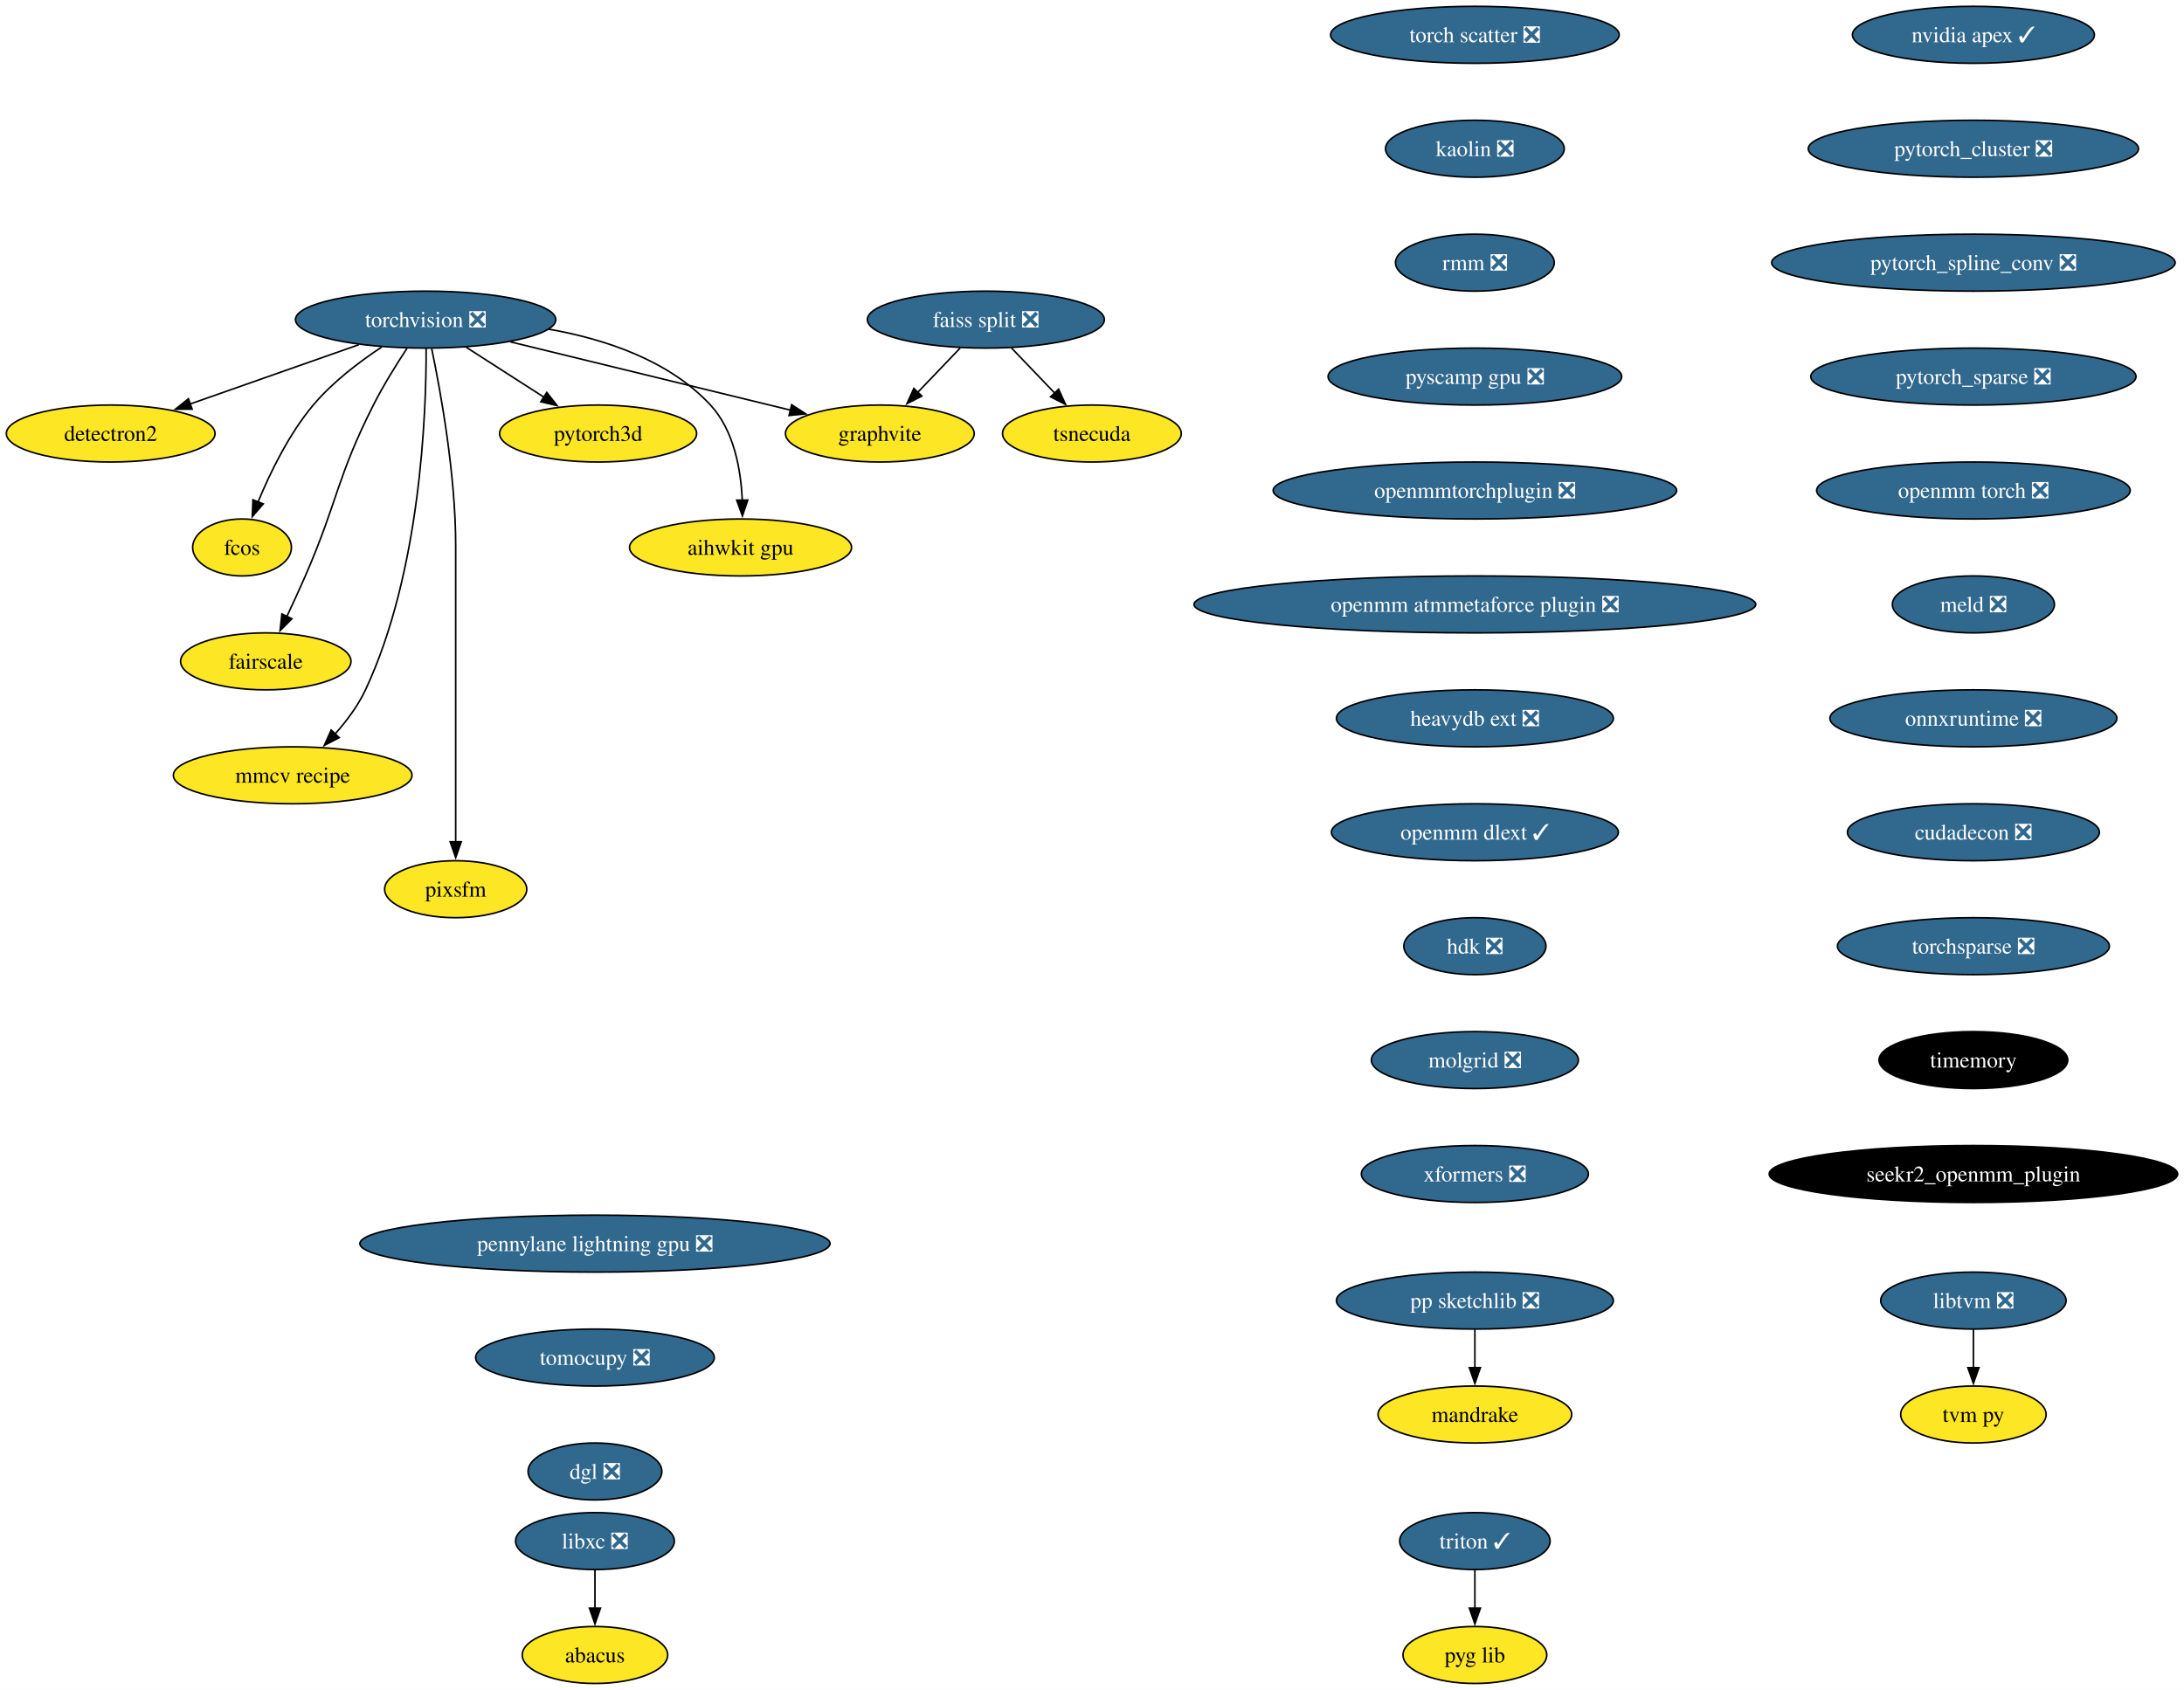
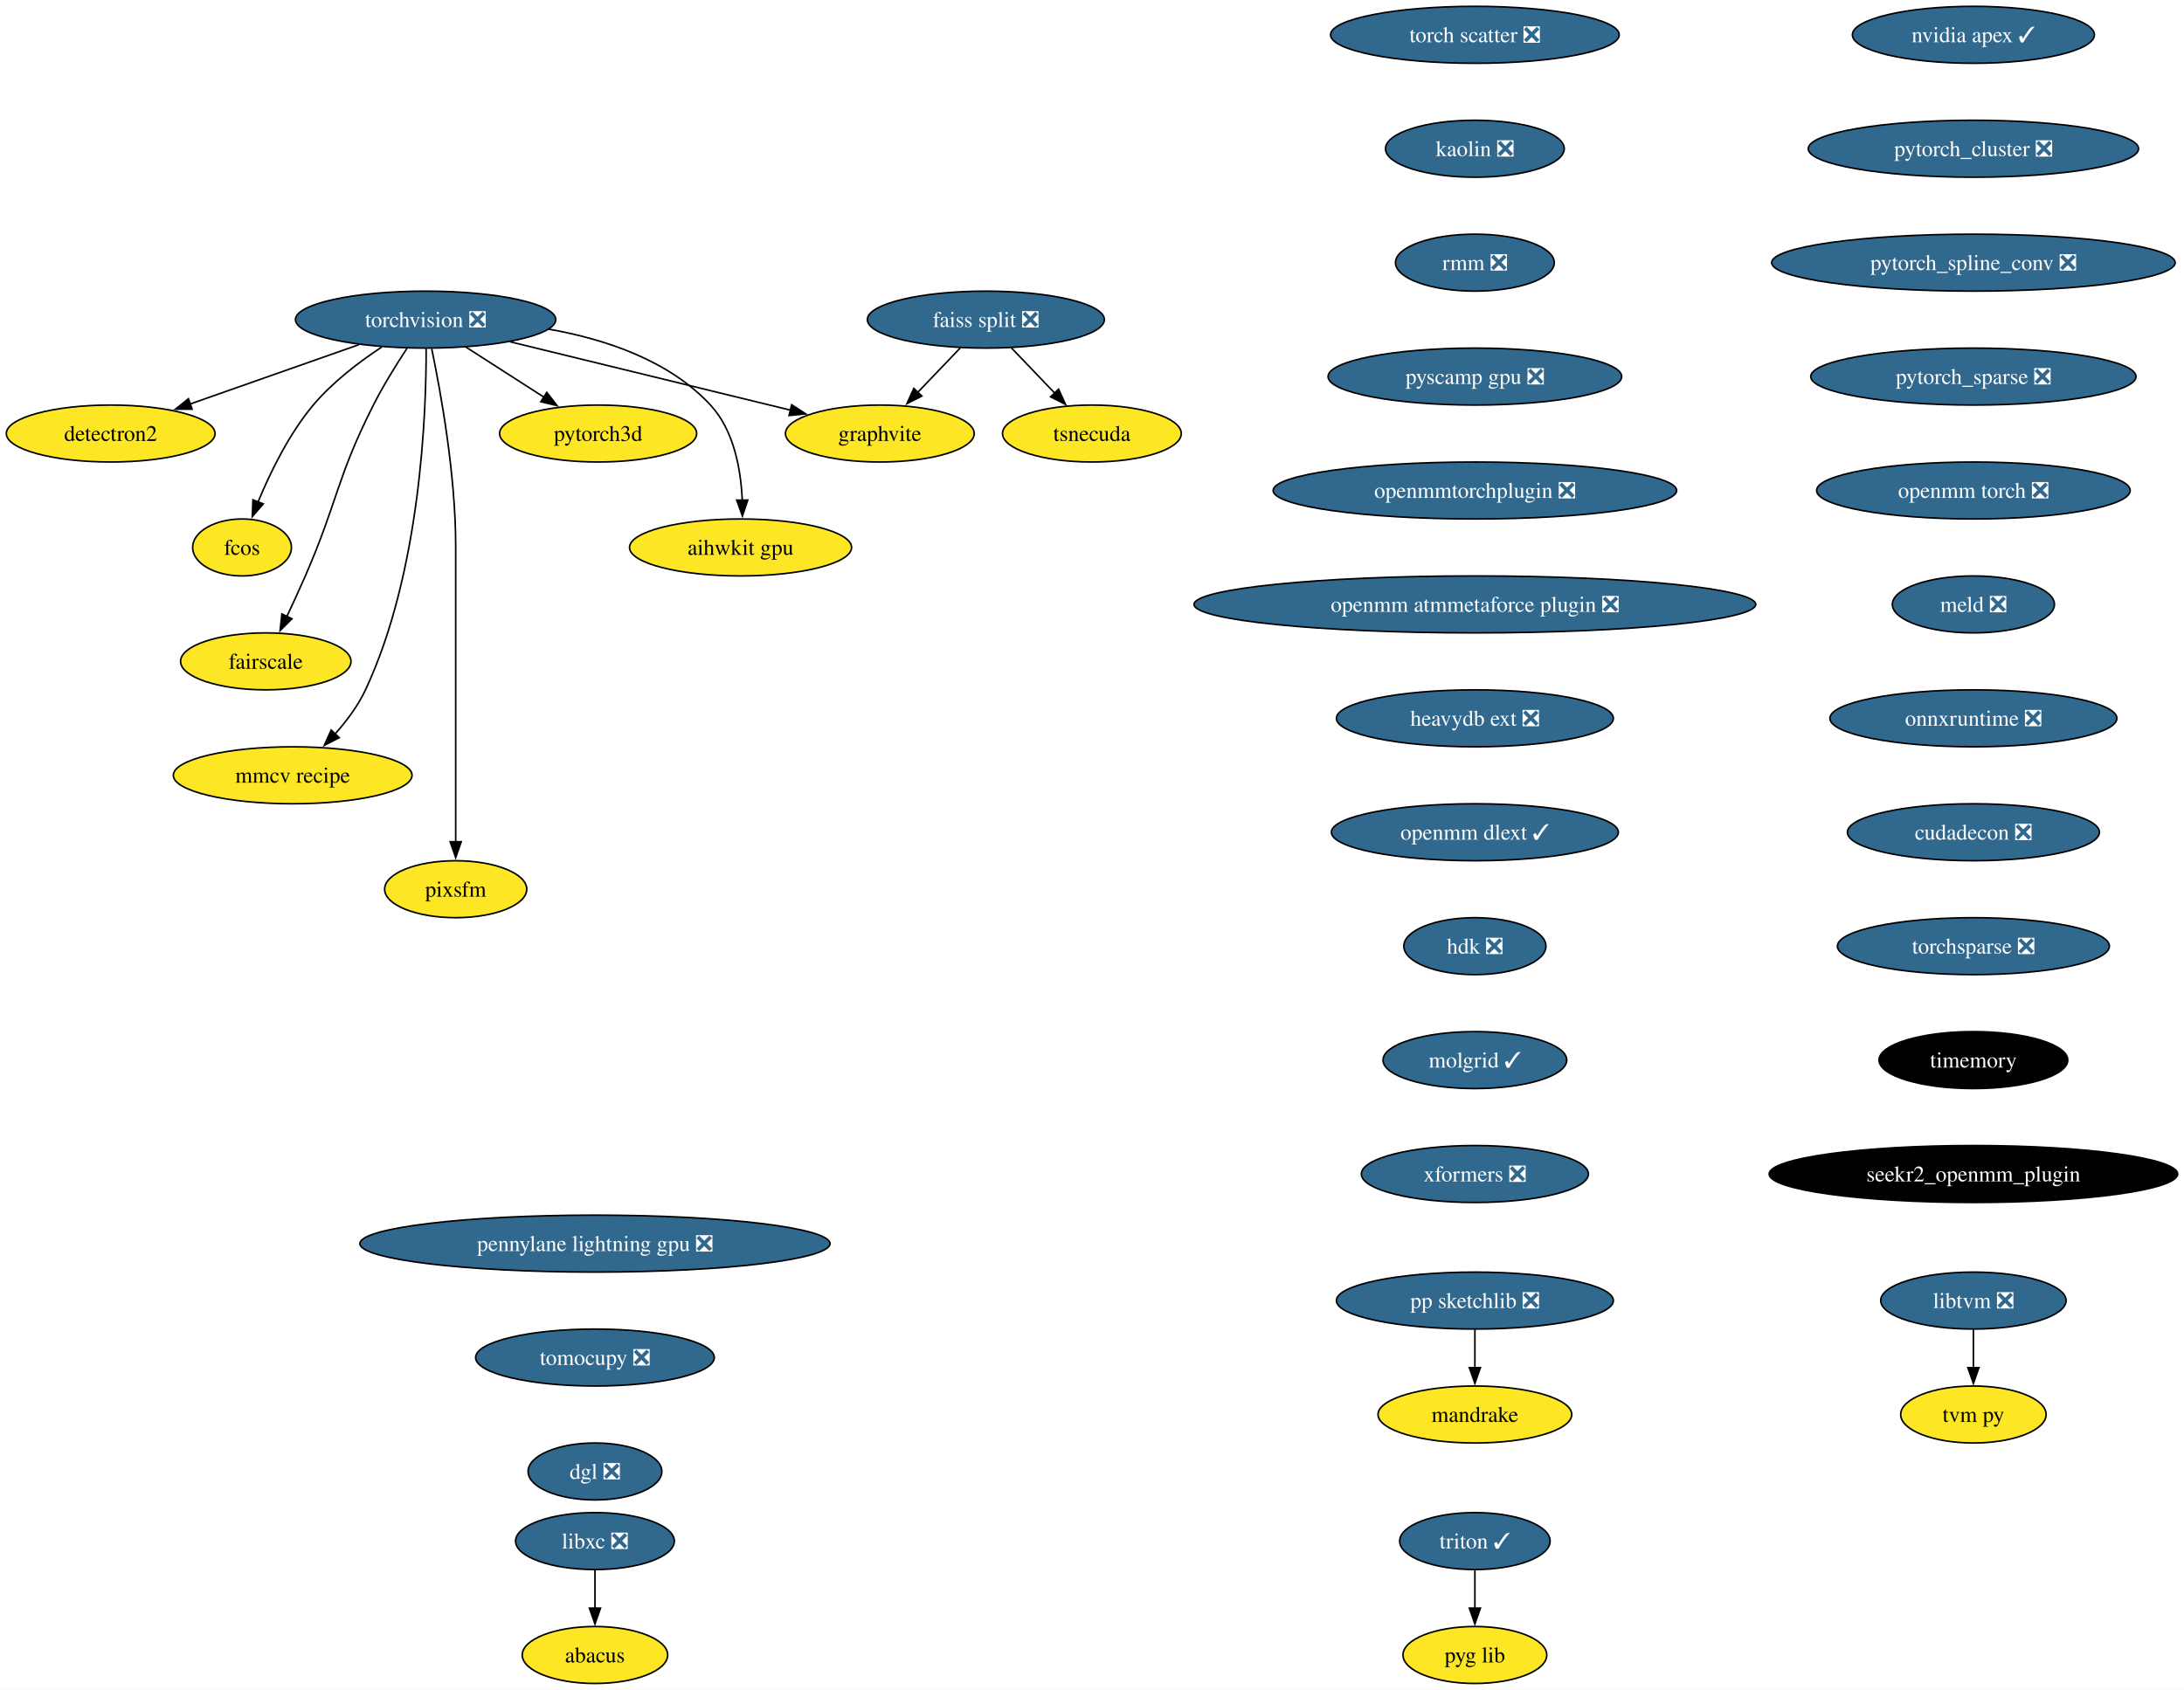
<svg xmlns="http://www.w3.org/2000/svg" xmlns:xlink="http://www.w3.org/1999/xlink" width="1380pt" height="1068pt" viewBox="0.00 0.00 1380.01 1068.00">
  <g id="graph0" class="graph" transform="scale(1 1) rotate(0) translate(4 1064)">
    <polygon fill="white" stroke="none" points="-4,4 -4,-1064 1376.01,-1064 1376.01,4 -4,4" />
    <g id="node1" class="node">
      <g id="a_node1">
        <a xlink:href="https://github.com/conda-forge/torchvision-feedstock/pull/77" xlink:title="torchvision ❎">
          <ellipse fill="#31688e" stroke="black" cx="264.94" cy="-862" rx="82.25" ry="18" />
          <text text-anchor="middle" x="264.94" y="-857.33" font-family="Times,serif" font-size="14.00" fill="white">torchvision ❎</text>
        </a>
      </g>
    </g>
    <g id="node2" class="node">
      <g id="a_node2">
        <a xlink:href="https://github.com/conda-forge/detectron2-feedstock" xlink:title="detectron2">
          <ellipse fill="#fde725" stroke="black" cx="65.94" cy="-790" rx="65.94" ry="18" />
          <text text-anchor="middle" x="65.94" y="-785.33" font-family="Times,serif" font-size="14.00">detectron2</text>
        </a>
      </g>
    </g>
    <g id="edge1" class="edge">
      <path fill="none" stroke="black" d="M222.74,-846.15C191.58,-835.19 149.04,-820.23 116.13,-808.66" />
      <polygon fill="black" stroke="black" points="117.4,-805.39 106.8,-805.37 115.07,-811.99 117.4,-805.39" />
    </g>
    <g id="node3" class="node">
      <g id="a_node3">
        <a xlink:href="https://github.com/conda-forge/fcos-feedstock" xlink:title="fcos">
          <ellipse fill="#fde725" stroke="black" cx="148.94" cy="-718" rx="31.22" ry="18" />
          <text text-anchor="middle" x="148.94" y="-713.33" font-family="Times,serif" font-size="14.00">fcos</text>
        </a>
      </g>
    </g>
    <g id="edge2" class="edge">
      <path fill="none" stroke="black" d="M237.22,-844.68C222.98,-835.29 206.11,-822.48 193.94,-808 178.55,-789.69 166.67,-765.23 158.99,-746.59" />
      <polygon fill="black" stroke="black" points="162.34,-745.53 155.41,-737.51 155.82,-748.1 162.34,-745.53" />
    </g>
    <g id="node4" class="node">
      <g id="a_node4">
        <a xlink:href="https://github.com/conda-forge/fairscale-feedstock" xlink:title="fairscale">
          <ellipse fill="#fde725" stroke="black" cx="163.94" cy="-646" rx="53.84" ry="18" />
          <text text-anchor="middle" x="163.94" y="-641.33" font-family="Times,serif" font-size="14.00">fairscale</text>
        </a>
      </g>
    </g>
    <g id="edge3" class="edge">
      <path fill="none" stroke="black" d="M253.13,-843.79C246.45,-833.63 238.2,-820.38 231.94,-808 208.64,-761.89 209.53,-747.39 188.94,-700 185.27,-691.57 181.08,-682.48 177.19,-674.25" />
      <polygon fill="black" stroke="black" points="180.44,-672.94 172.97,-665.43 174.13,-675.96 180.44,-672.94" />
    </g>
    <g id="node5" class="node">
      <g id="a_node5">
        <a xlink:href="https://github.com/conda-forge/graphvite-feedstock" xlink:title="graphvite">
          <ellipse fill="#fde725" stroke="black" cx="551.94" cy="-790" rx="59.63" ry="18" />
          <text text-anchor="middle" x="551.94" y="-785.33" font-family="Times,serif" font-size="14.00">graphvite</text>
        </a>
      </g>
    </g>
    <g id="edge4" class="edge">
      <path fill="none" stroke="black" d="M318.58,-847.92C369.07,-835.6 444.38,-817.23 495.7,-804.72" />
      <polygon fill="black" stroke="black" points="496.23,-808.19 505.12,-802.42 494.57,-801.39 496.23,-808.19" />
    </g>
    <g id="node6" class="node">
      <g id="a_node6">
        <a xlink:href="https://github.com/conda-forge/mmcv-recipe-feedstock" xlink:title="mmcv recipe">
          <ellipse fill="#fde725" stroke="black" cx="180.94" cy="-574" rx="75.41" ry="18" />
          <text text-anchor="middle" x="180.94" y="-569.33" font-family="Times,serif" font-size="14.00">mmcv recipe</text>
        </a>
      </g>
    </g>
    <g id="edge5" class="edge">
      <path fill="none" stroke="black" d="M265.27,-843.69C265.39,-803.69 261.9,-702.6 226.94,-628 222.23,-617.95 215.05,-608.35 207.76,-600.14" />
      <polygon fill="black" stroke="black" points="210.35,-597.8 200.94,-592.93 205.27,-602.6 210.35,-597.8" />
    </g>
    <g id="node7" class="node">
      <g id="a_node7">
        <a xlink:href="https://github.com/conda-forge/pixsfm-feedstock" xlink:title="pixsfm">
          <ellipse fill="#fde725" stroke="black" cx="283.94" cy="-502" rx="44.9" ry="18" />
          <text text-anchor="middle" x="283.94" y="-497.32" font-family="Times,serif" font-size="14.00">pixsfm</text>
        </a>
      </g>
    </g>
    <g id="edge6" class="edge">
      <path fill="none" stroke="black" d="M268.78,-843.61C274.34,-816.94 283.94,-764.27 283.94,-719 283.94,-719 283.94,-719 283.94,-645 283.94,-605.74 283.94,-560.38 283.94,-531.69" />
      <polygon fill="black" stroke="black" points="287.44,-532 283.94,-522 280.44,-532 287.44,-532" />
    </g>
    <g id="node8" class="node">
      <g id="a_node8">
        <a xlink:href="https://github.com/conda-forge/pytorch3d-feedstock" xlink:title="pytorch3d">
          <ellipse fill="#fde725" stroke="black" cx="373.94" cy="-790" rx="62.26" ry="18" />
          <text text-anchor="middle" x="373.94" y="-785.33" font-family="Times,serif" font-size="14.00">pytorch3d</text>
        </a>
      </g>
    </g>
    <g id="edge7" class="edge">
      <path fill="none" stroke="black" d="M290.49,-844.59C305.19,-835.15 323.84,-823.17 339.78,-812.94" />
      <polygon fill="black" stroke="black" points="341.5,-815.99 348.02,-807.65 337.71,-810.1 341.5,-815.99" />
    </g>
    <g id="node9" class="node">
      <g id="a_node9">
        <a xlink:href="https://github.com/conda-forge/aihwkit-gpu-feedstock" xlink:title="aihwkit gpu">
          <ellipse fill="#fde725" stroke="black" cx="463.94" cy="-718" rx="70.15" ry="18" />
          <text text-anchor="middle" x="463.94" y="-713.33" font-family="Times,serif" font-size="14.00">aihwkit gpu</text>
        </a>
      </g>
    </g>
    <g id="edge8" class="edge">
      <path fill="none" stroke="black" d="M342.69,-855.98C378.53,-849.66 418.81,-836.19 444.94,-808 459.81,-791.95 464.15,-767.23 465.01,-747.91" />
      <polygon fill="black" stroke="black" points="468.5,-747.97 465.12,-737.93 461.51,-747.89 468.5,-747.97" />
    </g>
    <g id="node10" class="node">
      <g id="a_node10">
        <a xlink:href="https://github.com/conda-forge/libxc-feedstock/pull/58" xlink:title="libxc ❎">
          <ellipse fill="#31688e" stroke="black" cx="371.94" cy="-90" rx="50.16" ry="18" />
          <text text-anchor="middle" x="371.94" y="-85.33" font-family="Times,serif" font-size="14.00" fill="white">libxc ❎</text>
        </a>
      </g>
    </g>
    <g id="node11" class="node">
      <g id="a_node11">
        <a xlink:href="https://github.com/conda-forge/abacus-feedstock" xlink:title="abacus">
          <ellipse fill="#fde725" stroke="black" cx="371.94" cy="-18" rx="45.95" ry="18" />
          <text text-anchor="middle" x="371.94" y="-13.32" font-family="Times,serif" font-size="14.00">abacus</text>
        </a>
      </g>
    </g>
    <g id="edge9" class="edge">
      <path fill="none" stroke="black" d="M371.94,-71.7C371.94,-64.41 371.94,-55.73 371.94,-47.54" />
      <polygon fill="black" stroke="black" points="375.44,-47.62 371.94,-37.62 368.44,-47.62 375.44,-47.62" />
    </g>
    <g id="node12" class="node">
      <g id="a_node12">
        <a xlink:href="https://github.com/conda-forge/nvidia-apex-feedstock/pull/34" xlink:title="nvidia apex ✓">
          <ellipse fill="#31688e" stroke="black" cx="1242.94" cy="-1042" rx="76.46" ry="18" />
          <text text-anchor="middle" x="1242.94" y="-1037.33" font-family="Times,serif" font-size="14.00" fill="white">nvidia apex ✓</text>
        </a>
      </g>
    </g>
    <g id="node13" class="node">
      <g id="a_node13">
        <a xlink:href="https://github.com/conda-forge/pytorch_cluster-feedstock/pull/47" xlink:title="pytorch_cluster ❎">
          <ellipse fill="#31688e" stroke="black" cx="1242.94" cy="-970" rx="104.35" ry="18" />
          <text text-anchor="middle" x="1242.94" y="-965.33" font-family="Times,serif" font-size="14.00" fill="white">pytorch_cluster ❎</text>
        </a>
      </g>
    </g>
    <g id="node18" class="node">
      <g id="a_node18">
        <a xlink:href="https://github.com/conda-forge/pytorch_spline_conv-feedstock/pull/33" xlink:title="pytorch_spline_conv ❎">
          <ellipse fill="#31688e" stroke="black" cx="1242.94" cy="-898" rx="127.49" ry="18" />
          <text text-anchor="middle" x="1242.94" y="-893.33" font-family="Times,serif" font-size="14.00" fill="white">pytorch_spline_conv ❎</text>
        </a>
      </g>
    </g>
    <g id="node14" class="node">
      <g id="a_node14">
        <a xlink:href="https://github.com/conda-forge/pp-sketchlib-feedstock/pull/45" xlink:title="pp sketchlib ❎">
          <ellipse fill="#31688e" stroke="black" cx="927.94" cy="-242" rx="87.51" ry="18" />
          <text text-anchor="middle" x="927.94" y="-237.32" font-family="Times,serif" font-size="14.00" fill="white">pp sketchlib ❎</text>
        </a>
      </g>
    </g>
    <g id="node15" class="node">
      <g id="a_node15">
        <a xlink:href="https://github.com/conda-forge/mandrake-feedstock" xlink:title="mandrake">
          <ellipse fill="#fde725" stroke="black" cx="927.94" cy="-170" rx="61.2" ry="18" />
          <text text-anchor="middle" x="927.94" y="-165.32" font-family="Times,serif" font-size="14.00">mandrake</text>
        </a>
      </g>
    </g>
    <g id="edge11" class="edge">
      <path fill="none" stroke="black" d="M927.94,-223.7C927.94,-216.41 927.94,-207.73 927.94,-199.54" />
      <polygon fill="black" stroke="black" points="931.44,-199.62 927.94,-189.62 924.44,-199.62 931.44,-199.62" />
    </g>
    <g id="node16" class="node">
      <g id="a_node16">
        <a xlink:href="https://github.com/conda-forge/faiss-split-feedstock/pull/70" xlink:title="faiss split ❎">
          <ellipse fill="#31688e" stroke="black" cx="618.94" cy="-862" rx="74.88" ry="18" />
          <text text-anchor="middle" x="618.94" y="-857.33" font-family="Times,serif" font-size="14.00" fill="white">faiss split ❎</text>
        </a>
      </g>
    </g>
    <g id="edge12" class="edge">
      <path fill="none" stroke="black" d="M602.72,-844.05C594.66,-835.63 584.75,-825.28 575.84,-815.97" />
      <polygon fill="black" stroke="black" points="578.5,-813.69 569.06,-808.88 573.44,-818.53 578.5,-813.69" />
    </g>
    <g id="node17" class="node">
      <g id="a_node17">
        <a xlink:href="https://github.com/conda-forge/tsnecuda-feedstock" xlink:title="tsnecuda">
          <ellipse fill="#fde725" stroke="black" cx="685.94" cy="-790" rx="56.47" ry="18" />
          <text text-anchor="middle" x="685.94" y="-785.33" font-family="Times,serif" font-size="14.00">tsnecuda</text>
        </a>
      </g>
    </g>
    <g id="edge13" class="edge">
      <path fill="none" stroke="black" d="M635.16,-844.05C643.34,-835.5 653.42,-824.97 662.44,-815.56" />
      <polygon fill="black" stroke="black" points="664.9,-818.04 669.28,-808.4 659.84,-813.2 664.9,-818.04" />
    </g>
    <g id="node19" class="node">
      <g id="a_node19">
        <a xlink:href="https://github.com/conda-forge/pytorch_sparse-feedstock/pull/54" xlink:title="pytorch_sparse ❎">
          <ellipse fill="#31688e" stroke="black" cx="1242.94" cy="-826" rx="102.77" ry="18" />
          <text text-anchor="middle" x="1242.94" y="-821.33" font-family="Times,serif" font-size="14.00" fill="white">pytorch_sparse ❎</text>
        </a>
      </g>
    </g>
    <g id="node20" class="node">
      <g id="a_node20">
        <a xlink:href="https://github.com/conda-forge/openmm-torch-feedstock/pull/45" xlink:title="openmm torch ❎">
          <ellipse fill="#31688e" stroke="black" cx="1242.94" cy="-754" rx="99.08" ry="18" />
          <text text-anchor="middle" x="1242.94" y="-749.33" font-family="Times,serif" font-size="14.00" fill="white">openmm torch ❎</text>
        </a>
      </g>
    </g>
    <g id="node23" class="node">
      <g id="a_node23">
        <a xlink:href="https://github.com/conda-forge/meld-feedstock/pull/22" xlink:title="meld ❎">
          <ellipse fill="#31688e" stroke="black" cx="1242.94" cy="-682" rx="51.21" ry="18" />
          <text text-anchor="middle" x="1242.94" y="-677.33" font-family="Times,serif" font-size="14.00" fill="white">meld ❎</text>
        </a>
      </g>
    </g>
    <g id="node21" class="node">
      <g id="a_node21">
        <a xlink:href="https://github.com/conda-forge/libtvm-feedstock/pull/32" xlink:title="libtvm ❎">
          <ellipse fill="#31688e" stroke="black" cx="1242.94" cy="-242" rx="58.57" ry="18" />
          <text text-anchor="middle" x="1242.94" y="-237.32" font-family="Times,serif" font-size="14.00" fill="white">libtvm ❎</text>
        </a>
      </g>
    </g>
    <g id="node22" class="node">
      <g id="a_node22">
        <a xlink:href="https://github.com/conda-forge/tvm-py-feedstock" xlink:title="tvm py">
          <ellipse fill="#fde725" stroke="black" cx="1242.94" cy="-170" rx="45.95" ry="18" />
          <text text-anchor="middle" x="1242.94" y="-165.32" font-family="Times,serif" font-size="14.00">tvm py</text>
        </a>
      </g>
    </g>
    <g id="edge17" class="edge">
      <path fill="none" stroke="black" d="M1242.94,-223.7C1242.94,-216.41 1242.94,-207.73 1242.94,-199.54" />
      <polygon fill="black" stroke="black" points="1246.44,-199.62 1242.94,-189.62 1239.44,-199.62 1246.44,-199.62" />
    </g>
    <g id="node24" class="node">
      <g id="a_node24">
        <a xlink:href="https://github.com/conda-forge/onnxruntime-feedstock/pull/79" xlink:title="onnxruntime ❎">
          <ellipse fill="#31688e" stroke="black" cx="1242.94" cy="-610" rx="90.67" ry="18" />
          <text text-anchor="middle" x="1242.94" y="-605.33" font-family="Times,serif" font-size="14.00" fill="white">onnxruntime ❎</text>
        </a>
      </g>
    </g>
    <g id="node25" class="node">
      <g id="a_node25">
        <a xlink:href="https://github.com/conda-forge/cudadecon-feedstock/pull/26" xlink:title="cudadecon ❎">
          <ellipse fill="#31688e" stroke="black" cx="1242.94" cy="-538" rx="79.62" ry="18" />
          <text text-anchor="middle" x="1242.94" y="-533.33" font-family="Times,serif" font-size="14.00" fill="white">cudadecon ❎</text>
        </a>
      </g>
    </g>
    <g id="node26" class="node">
      <g id="a_node26">
        <a xlink:href="https://github.com/conda-forge/torchsparse-feedstock/pull/27" xlink:title="torchsparse ❎">
          <ellipse fill="#31688e" stroke="black" cx="1242.94" cy="-466" rx="85.93" ry="18" />
          <text text-anchor="middle" x="1242.94" y="-461.32" font-family="Times,serif" font-size="14.00" fill="white">torchsparse ❎</text>
        </a>
      </g>
    </g>
    <g id="node27" class="node">
      <g id="a_node27">
        <a xlink:href="https://github.com/conda-forge/timemory-feedstock" xlink:title="timemory">
          <ellipse fill="#000000" stroke="black" cx="1242.94" cy="-394" rx="59.63" ry="18" />
          <text text-anchor="middle" x="1242.94" y="-389.32" font-family="Times,serif" font-size="14.00" fill="white">timemory</text>
        </a>
      </g>
    </g>
    <g id="node28" class="node">
      <g id="a_node28">
        <a xlink:href="https://github.com/conda-forge/seekr2_openmm_plugin-feedstock" xlink:title="seekr2_openmm_plugin">
          <ellipse fill="#000000" stroke="black" cx="1242.94" cy="-322" rx="129.07" ry="18" />
          <text text-anchor="middle" x="1242.94" y="-317.32" font-family="Times,serif" font-size="14.00" fill="white">seekr2_openmm_plugin</text>
        </a>
      </g>
    </g>
    <g id="node29" class="node">
      <g id="a_node29">
        <a xlink:href="https://github.com/conda-forge/torch-scatter-feedstock/pull/26" xlink:title="torch scatter ❎">
          <ellipse fill="#31688e" stroke="black" cx="927.94" cy="-1042" rx="91.19" ry="18" />
          <text text-anchor="middle" x="927.94" y="-1037.33" font-family="Times,serif" font-size="14.00" fill="white">torch scatter ❎</text>
        </a>
      </g>
    </g>
    <g id="node30" class="node">
      <g id="a_node30">
        <a xlink:href="https://github.com/conda-forge/kaolin-feedstock/pull/19" xlink:title="kaolin ❎">
          <ellipse fill="#31688e" stroke="black" cx="927.94" cy="-970" rx="56.47" ry="18" />
          <text text-anchor="middle" x="927.94" y="-965.33" font-family="Times,serif" font-size="14.00" fill="white">kaolin ❎</text>
        </a>
      </g>
    </g>
    <g id="node31" class="node">
      <g id="a_node31">
        <a xlink:href="https://github.com/conda-forge/rmm-feedstock/pull/27" xlink:title="rmm ❎">
          <ellipse fill="#31688e" stroke="black" cx="927.94" cy="-898" rx="50.16" ry="18" />
          <text text-anchor="middle" x="927.94" y="-893.33" font-family="Times,serif" font-size="14.00" fill="white">rmm ❎</text>
        </a>
      </g>
    </g>
    <g id="node32" class="node">
      <g id="a_node32">
        <a xlink:href="https://github.com/conda-forge/pyscamp-gpu-feedstock/pull/8" xlink:title="pyscamp gpu ❎">
          <ellipse fill="#31688e" stroke="black" cx="927.94" cy="-826" rx="92.77" ry="18" />
          <text text-anchor="middle" x="927.94" y="-821.33" font-family="Times,serif" font-size="14.00" fill="white">pyscamp gpu ❎</text>
        </a>
      </g>
    </g>
    <g id="node35" class="node">
      <g id="a_node35">
        <a xlink:href="https://github.com/conda-forge/openmmtorchplugin-feedstock/pull/20" xlink:title="openmmtorchplugin ❎">
          <ellipse fill="#31688e" stroke="black" cx="927.94" cy="-754" rx="127.49" ry="18" />
          <text text-anchor="middle" x="927.94" y="-749.33" font-family="Times,serif" font-size="14.00" fill="white">openmmtorchplugin ❎</text>
        </a>
      </g>
    </g>
    <g id="node33" class="node">
      <g id="a_node33">
        <a xlink:href="https://github.com/conda-forge/triton-feedstock/pull/12" xlink:title="triton ✓">
          <ellipse fill="#31688e" stroke="black" cx="927.94" cy="-90" rx="47.53" ry="18" />
          <text text-anchor="middle" x="927.94" y="-85.33" font-family="Times,serif" font-size="14.00" fill="white">triton ✓</text>
        </a>
      </g>
    </g>
    <g id="node34" class="node">
      <g id="a_node34">
        <a xlink:href="https://github.com/conda-forge/pyg-lib-feedstock" xlink:title="pyg lib">
          <ellipse fill="#fde725" stroke="black" cx="927.94" cy="-18" rx="45.42" ry="18" />
          <text text-anchor="middle" x="927.94" y="-13.32" font-family="Times,serif" font-size="14.00">pyg lib</text>
        </a>
      </g>
    </g>
    <g id="edge27" class="edge">
      <path fill="none" stroke="black" d="M927.94,-71.7C927.94,-64.41 927.94,-55.73 927.94,-47.54" />
      <polygon fill="black" stroke="black" points="931.44,-47.62 927.94,-37.62 924.44,-47.62 931.44,-47.62" />
    </g>
    <g id="node36" class="node">
      <g id="a_node36">
        <a xlink:href="https://github.com/conda-forge/openmm-atmmetaforce-plugin-feedstock/pull/15" xlink:title="openmm atmmetaforce plugin ❎">
          <ellipse fill="#31688e" stroke="black" cx="927.94" cy="-682" rx="177.47" ry="18" />
          <text text-anchor="middle" x="927.94" y="-677.33" font-family="Times,serif" font-size="14.00" fill="white">openmm atmmetaforce plugin ❎</text>
        </a>
      </g>
    </g>
    <g id="node37" class="node">
      <g id="a_node37">
        <a xlink:href="https://github.com/conda-forge/heavydb-ext-feedstock/pull/55" xlink:title="heavydb ext ❎">
          <ellipse fill="#31688e" stroke="black" cx="927.94" cy="-610" rx="87.51" ry="18" />
          <text text-anchor="middle" x="927.94" y="-605.33" font-family="Times,serif" font-size="14.00" fill="white">heavydb ext ❎</text>
        </a>
      </g>
    </g>
    <g id="node38" class="node">
      <g id="a_node38">
        <a xlink:href="https://github.com/conda-forge/openmm-dlext-feedstock/pull/8" xlink:title="openmm dlext ✓">
          <ellipse fill="#31688e" stroke="black" cx="927.94" cy="-538" rx="90.67" ry="18" />
          <text text-anchor="middle" x="927.94" y="-533.33" font-family="Times,serif" font-size="14.00" fill="white">openmm dlext ✓</text>
        </a>
      </g>
    </g>
    <g id="node39" class="node">
      <g id="a_node39">
        <a xlink:href="https://github.com/conda-forge/hdk-feedstock/pull/50" xlink:title="hdk ❎">
          <ellipse fill="#31688e" stroke="black" cx="927.94" cy="-466" rx="44.9" ry="18" />
          <text text-anchor="middle" x="927.94" y="-461.32" font-family="Times,serif" font-size="14.00" fill="white">hdk ❎</text>
        </a>
      </g>
    </g>
    <g id="node40" class="node">
      <g id="a_node40">
-         <a xlink:href="https://github.com/conda-forge/molgrid-feedstock/pull/5" xlink:title="molgrid ❎">
-           <ellipse fill="#31688e" stroke="black" cx="927.94" cy="-394" rx="65.41" ry="18" />
-           <text text-anchor="middle" x="927.94" y="-389.32" font-family="Times,serif" font-size="14.00" fill="white">molgrid ❎</text>
+         <a xlink:href="https://github.com/conda-forge/molgrid-feedstock/pull/5" xlink:title="molgrid ✓">
+           <ellipse fill="#31688e" stroke="black" cx="927.94" cy="-394" rx="58.05" ry="18" />
+           <text text-anchor="middle" x="927.94" y="-389.32" font-family="Times,serif" font-size="14.00" fill="white">molgrid ✓</text>
        </a>
      </g>
    </g>
    <g id="node41" class="node">
      <g id="a_node41">
        <a xlink:href="https://github.com/conda-forge/xformers-feedstock/pull/17" xlink:title="xformers ❎">
          <ellipse fill="#31688e" stroke="black" cx="927.94" cy="-322" rx="71.73" ry="18" />
          <text text-anchor="middle" x="927.94" y="-317.32" font-family="Times,serif" font-size="14.00" fill="white">xformers ❎</text>
        </a>
      </g>
    </g>
    <g id="node42" class="node">
      <g id="a_node42">
        <a xlink:href="https://github.com/conda-forge/pennylane-lightning-gpu-feedstock/pull/14" xlink:title="pennylane lightning gpu ❎">
          <ellipse fill="#31688e" stroke="black" cx="371.94" cy="-278" rx="148.54" ry="18" />
          <text text-anchor="middle" x="371.94" y="-273.32" font-family="Times,serif" font-size="14.00" fill="white">pennylane lightning gpu ❎</text>
        </a>
      </g>
    </g>
    <g id="node43" class="node">
      <g id="a_node43">
        <a xlink:href="https://github.com/conda-forge/tomocupy-feedstock/pull/19" xlink:title="tomocupy ❎">
          <ellipse fill="#31688e" stroke="black" cx="371.94" cy="-206" rx="75.41" ry="18" />
          <text text-anchor="middle" x="371.94" y="-201.33" font-family="Times,serif" font-size="14.00" fill="white">tomocupy ❎</text>
        </a>
      </g>
    </g>
    <g id="node44" class="node">
      <g id="a_node44">
        <a xlink:href="https://github.com/conda-forge/dgl-feedstock/pull/22" xlink:title="dgl ❎">
          <ellipse fill="#31688e" stroke="black" cx="371.94" cy="-134" rx="42.26" ry="18" />
          <text text-anchor="middle" x="371.94" y="-129.32" font-family="Times,serif" font-size="14.00" fill="white">dgl ❎</text>
        </a>
      </g>
    </g>
  </g>
</svg>
